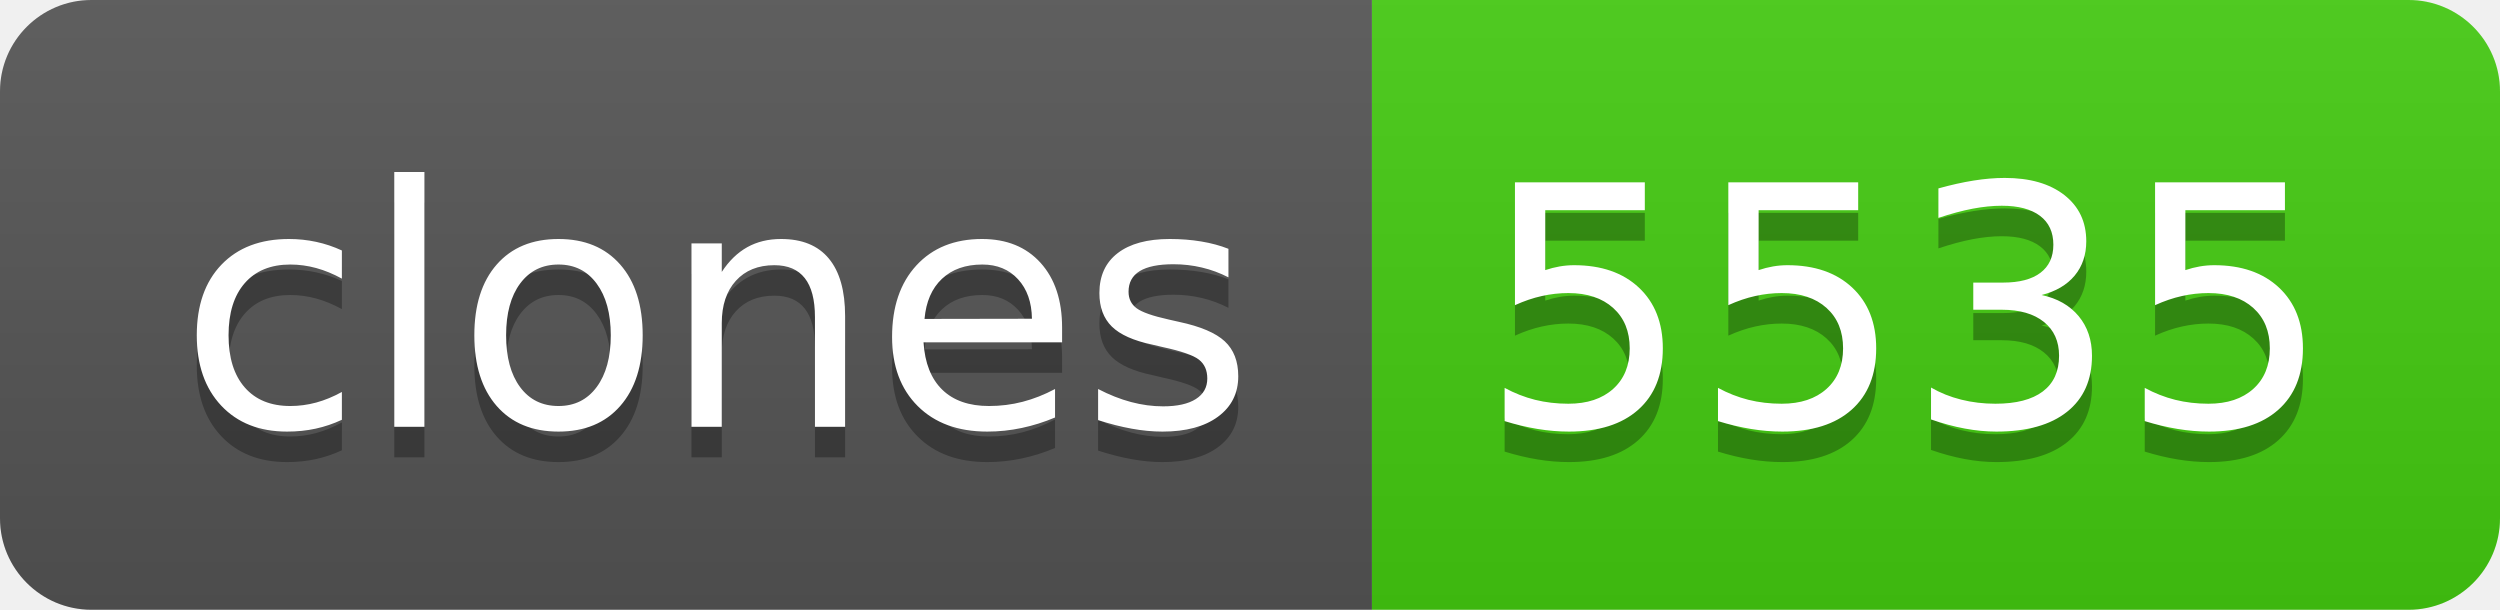
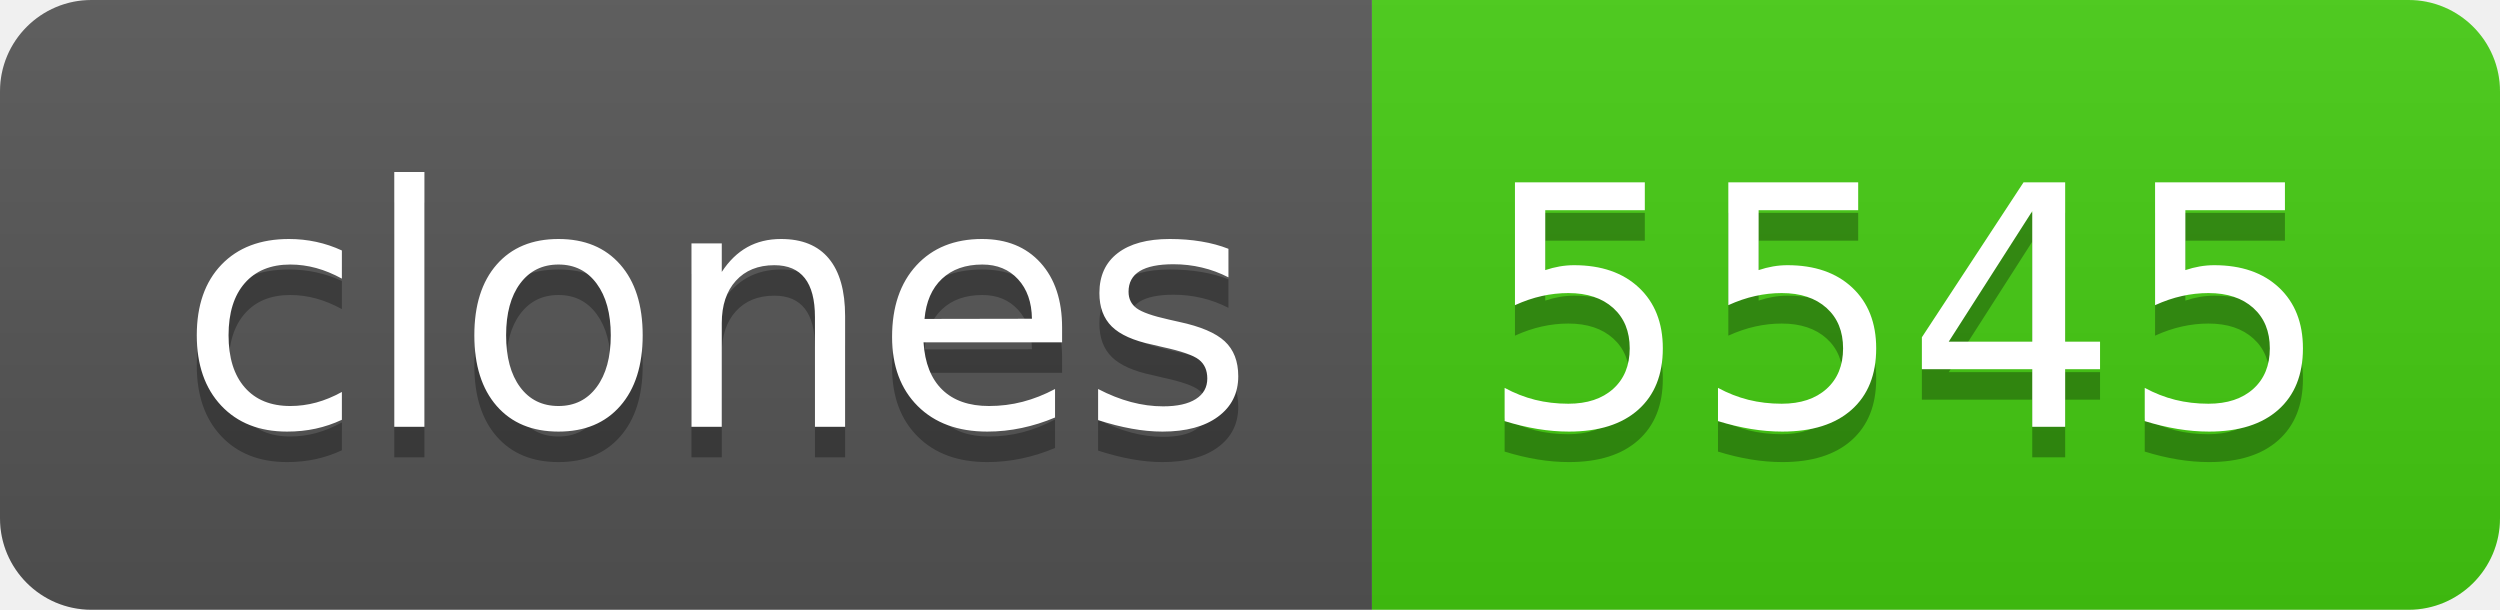
- <svg xmlns="http://www.w3.org/2000/svg" width="82" height="20" role="img" aria-label="clones: 5535">
+ <svg xmlns="http://www.w3.org/2000/svg" width="82" height="20" role="img" aria-label="clones: 5545">
  <linearGradient id="s" x2="0" y2="100%">
    <stop offset="0" stop-color="#bbb" stop-opacity=".1" />
    <stop offset="1" stop-opacity=".1" />
  </linearGradient>
  <clipPath id="r">
    <rect width="82" height="20" rx="3" fill="#fff" />
  </clipPath>
  <g clip-path="url(#r)">
    <rect width="45" height="20" fill="#555" />
    <rect x="45" width="37" height="20" fill="#4c1" />
    <rect width="82" height="20" fill="url(#s)" />
  </g>
  <g fill="#fff" text-anchor="middle" font-family="Verdana,Geneva,DejaVu Sans,sans-serif" text-rendering="geometricPrecision" font-size="110">
    <text aria-hidden="true" x="235" y="150" fill="#010101" fill-opacity=".3" transform="scale(.1)" textLength="350">clones</text>
    <text x="235" y="140" transform="scale(.1)" fill="#fff" textLength="350">clones</text>
-     <text aria-hidden="true" x="625" y="150" fill="#010101" fill-opacity=".3" transform="scale(.1)" textLength="270">5535</text>
-     <text x="625" y="140" transform="scale(.1)" fill="#fff" textLength="270">5535</text>
+     <text aria-hidden="true" x="625" y="150" fill="#010101" fill-opacity=".3" transform="scale(.1)" textLength="270">5545</text>
+     <text x="625" y="140" transform="scale(.1)" fill="#fff" textLength="270">5545</text>
  </g>
</svg>
